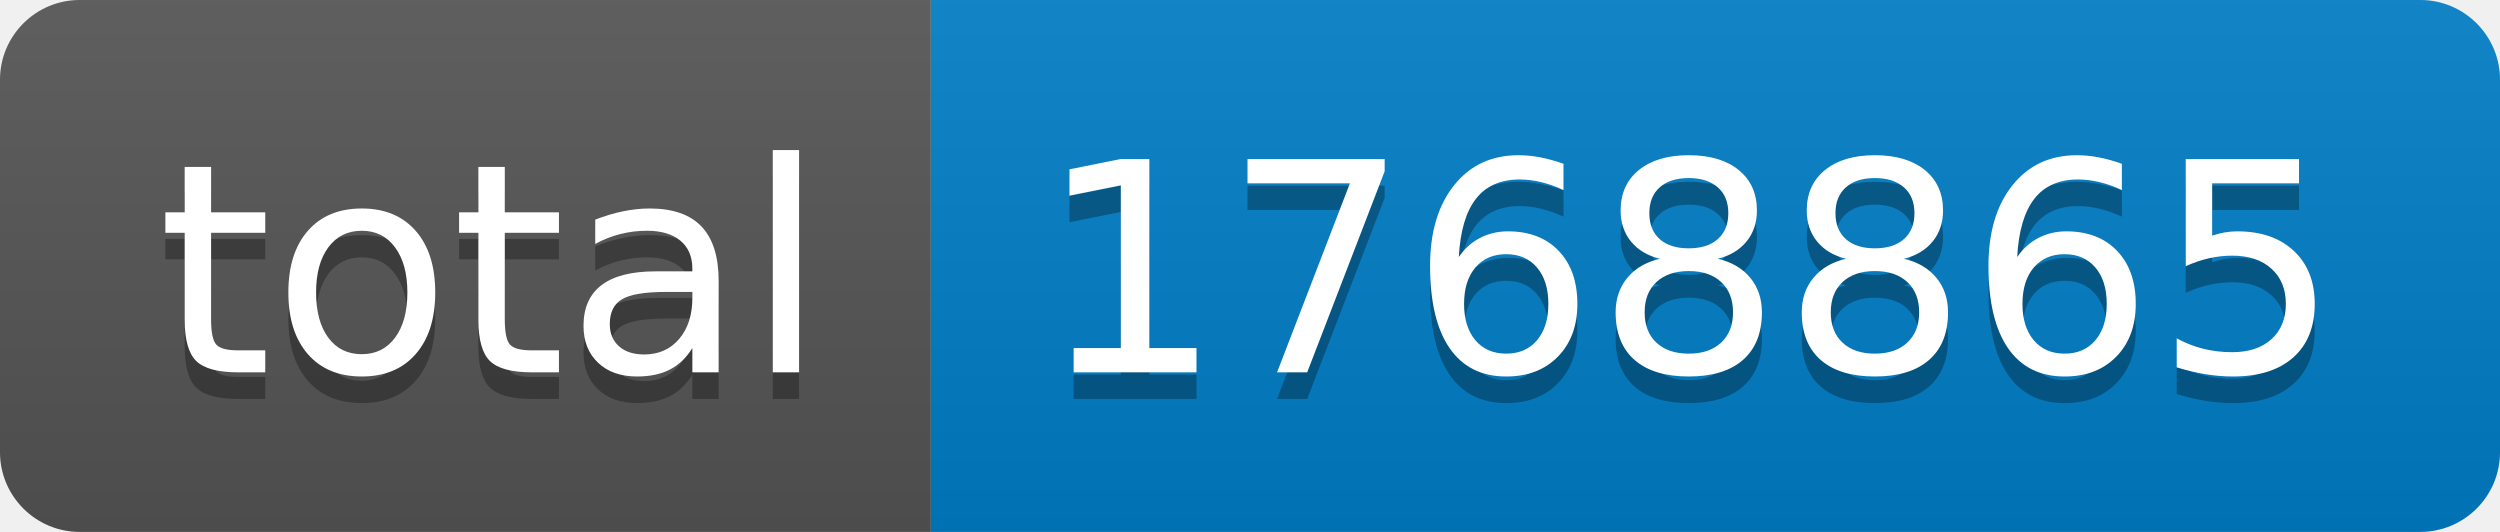
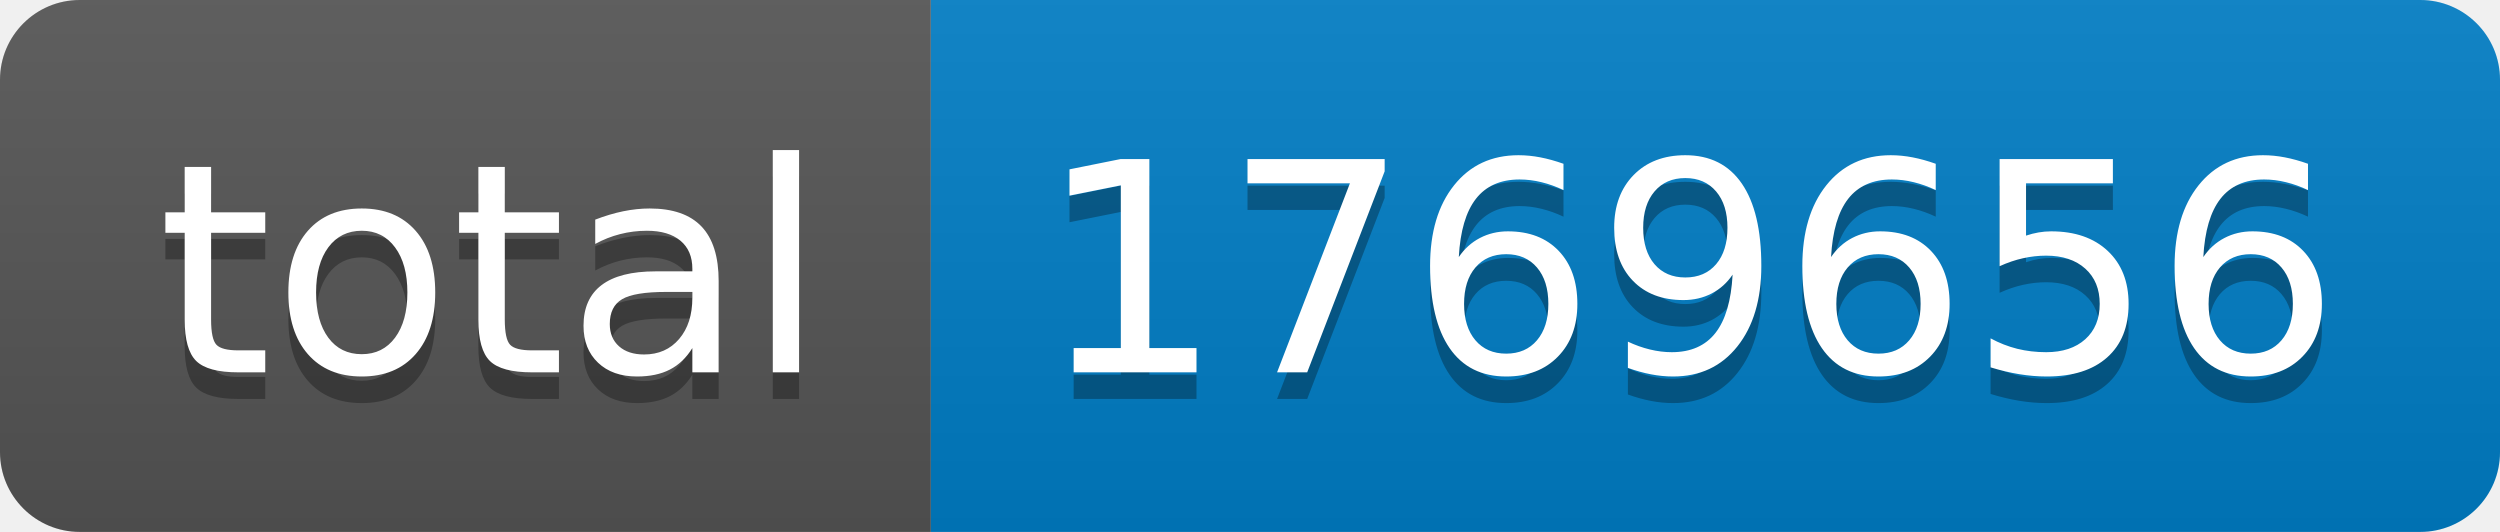
- <svg xmlns="http://www.w3.org/2000/svg" width="94" height="20" role="img" aria-label="total: 1768865">
+ <svg xmlns="http://www.w3.org/2000/svg" width="94" height="20" role="img" aria-label="total: 1769656">
  <linearGradient id="s" x2="0" y2="100%">
    <stop offset="0" stop-color="#bbb" stop-opacity=".1" />
    <stop offset="1" stop-opacity=".1" />
  </linearGradient>
  <clipPath id="r">
    <rect width="94" height="20" rx="3" fill="#fff" />
  </clipPath>
  <g clip-path="url(#r)">
    <rect width="35" height="20" fill="#555" />
    <rect x="35" width="59" height="20" fill="#007ec6" />
    <rect width="94" height="20" fill="url(#s)" />
  </g>
  <g fill="#fff" text-anchor="middle" font-family="Verdana,Geneva,DejaVu Sans,sans-serif" text-rendering="geometricPrecision" font-size="110">
    <text aria-hidden="true" x="185" y="150" fill="#010101" fill-opacity=".3" transform="scale(.1)" textLength="250">total</text>
    <text x="185" y="140" transform="scale(.1)" fill="#fff" textLength="250">total</text>
-     <text aria-hidden="true" x="635" y="150" fill="#010101" fill-opacity=".3" transform="scale(.1)" textLength="490">1768865</text>
-     <text x="635" y="140" transform="scale(.1)" fill="#fff" textLength="490">1768865</text>
+     <text aria-hidden="true" x="635" y="150" fill="#010101" fill-opacity=".3" transform="scale(.1)" textLength="490">1769656</text>
+     <text x="635" y="140" transform="scale(.1)" fill="#fff" textLength="490">1769656</text>
  </g>
</svg>
